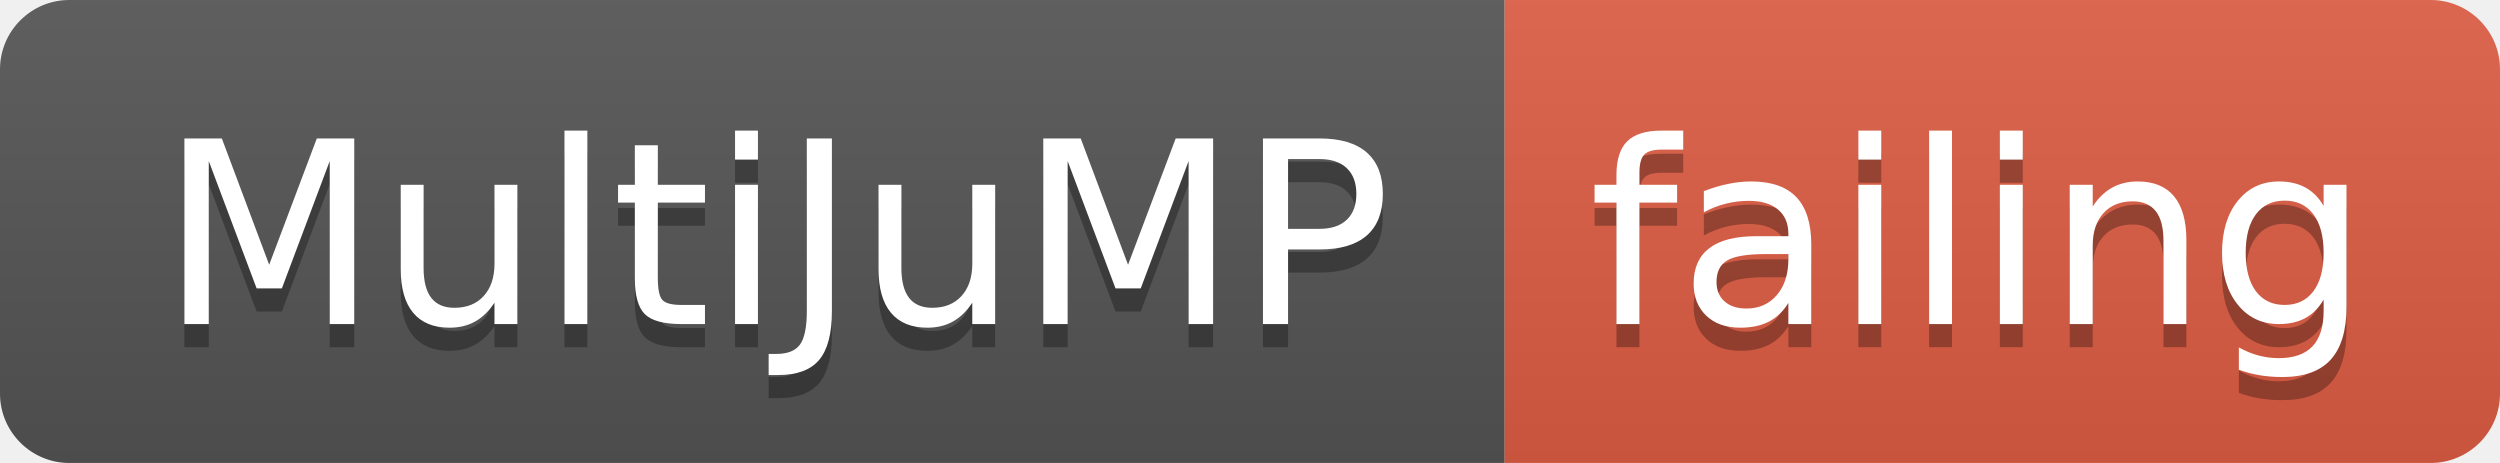
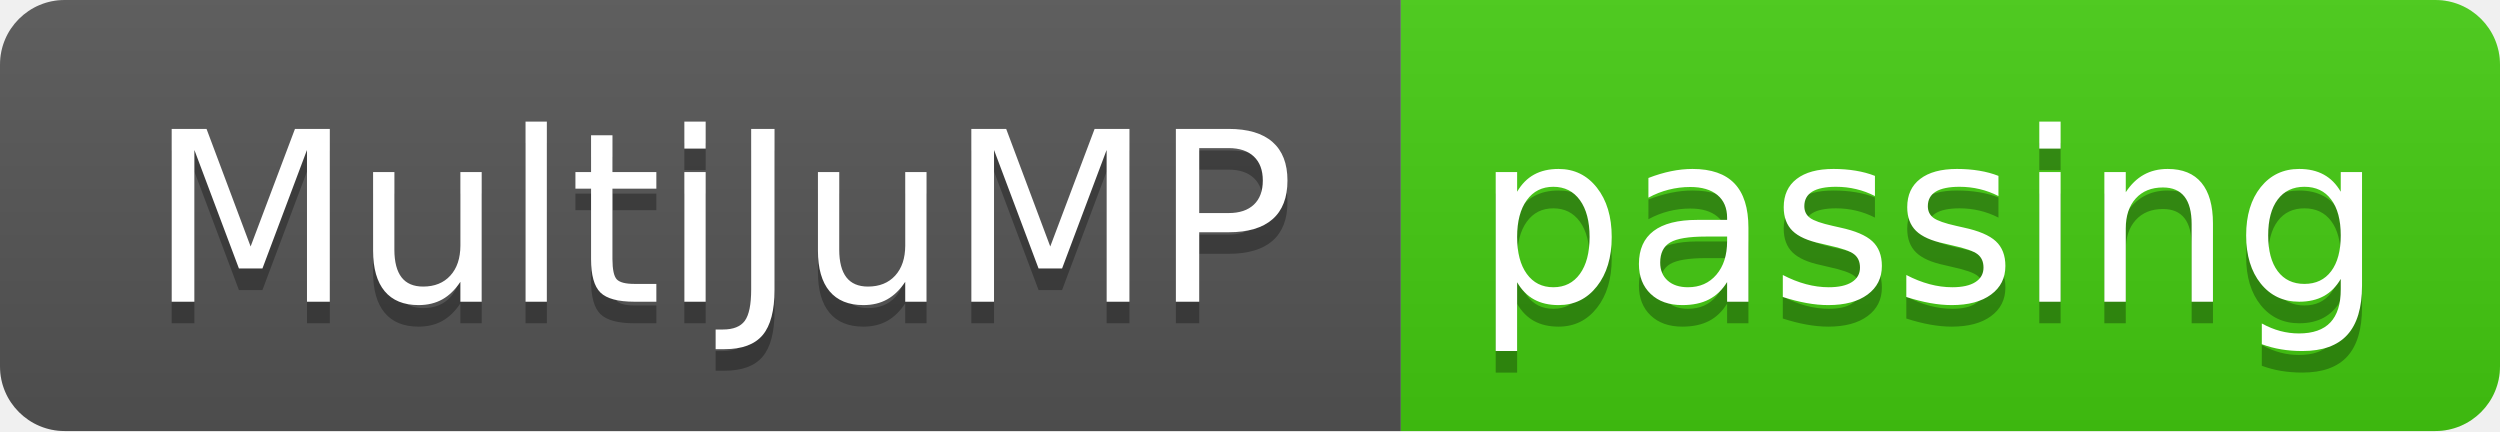
- <svg xmlns="http://www.w3.org/2000/svg" width="108" height="20">
+ <svg xmlns="http://www.w3.org/2000/svg" width="116" height="20">
  <linearGradient id="smooth" x2="0" y2="100%">
    <stop offset="0" stop-color="#bbb" stop-opacity=".1" />
    <stop offset="1" stop-opacity=".1" />
  </linearGradient>
  <clipPath id="round">
-     <rect width="108" height="20" rx="3" fill="#fff" />
+     <rect width="116" height="20" rx="3" fill="#fff" />
  </clipPath>
  <g clip-path="url(#round)">
    <rect width="65" height="20" fill="#555" />
-     <rect x="65" width="43" height="20" fill="#e05d44" />
-     <rect width="108" height="20" fill="url(#smooth)" />
+     <rect x="65" width="51" height="20" fill="#4c1" />
+     <rect width="116" height="20" fill="url(#smooth)" />
  </g>
  <g fill="#fff" text-anchor="middle" font-family="DejaVu Sans,Verdana,Geneva,sans-serif" font-size="110">
    <text x="335" y="150" fill="#010101" fill-opacity=".3" transform="scale(0.1)" textLength="550" lengthAdjust="spacing">MultiJuMP</text>
    <text x="335" y="140" transform="scale(0.1)" textLength="550" lengthAdjust="spacing">MultiJuMP</text>
-     <text x="855" y="150" fill="#010101" fill-opacity=".3" transform="scale(0.1)" textLength="330" lengthAdjust="spacing">failing</text>
-     <text x="855" y="140" transform="scale(0.1)" textLength="330" lengthAdjust="spacing">failing</text>
+     <text x="895" y="150" fill="#010101" fill-opacity=".3" transform="scale(0.1)" textLength="410" lengthAdjust="spacing">passing</text>
+     <text x="895" y="140" transform="scale(0.1)" textLength="410" lengthAdjust="spacing">passing</text>
  </g>
</svg>
